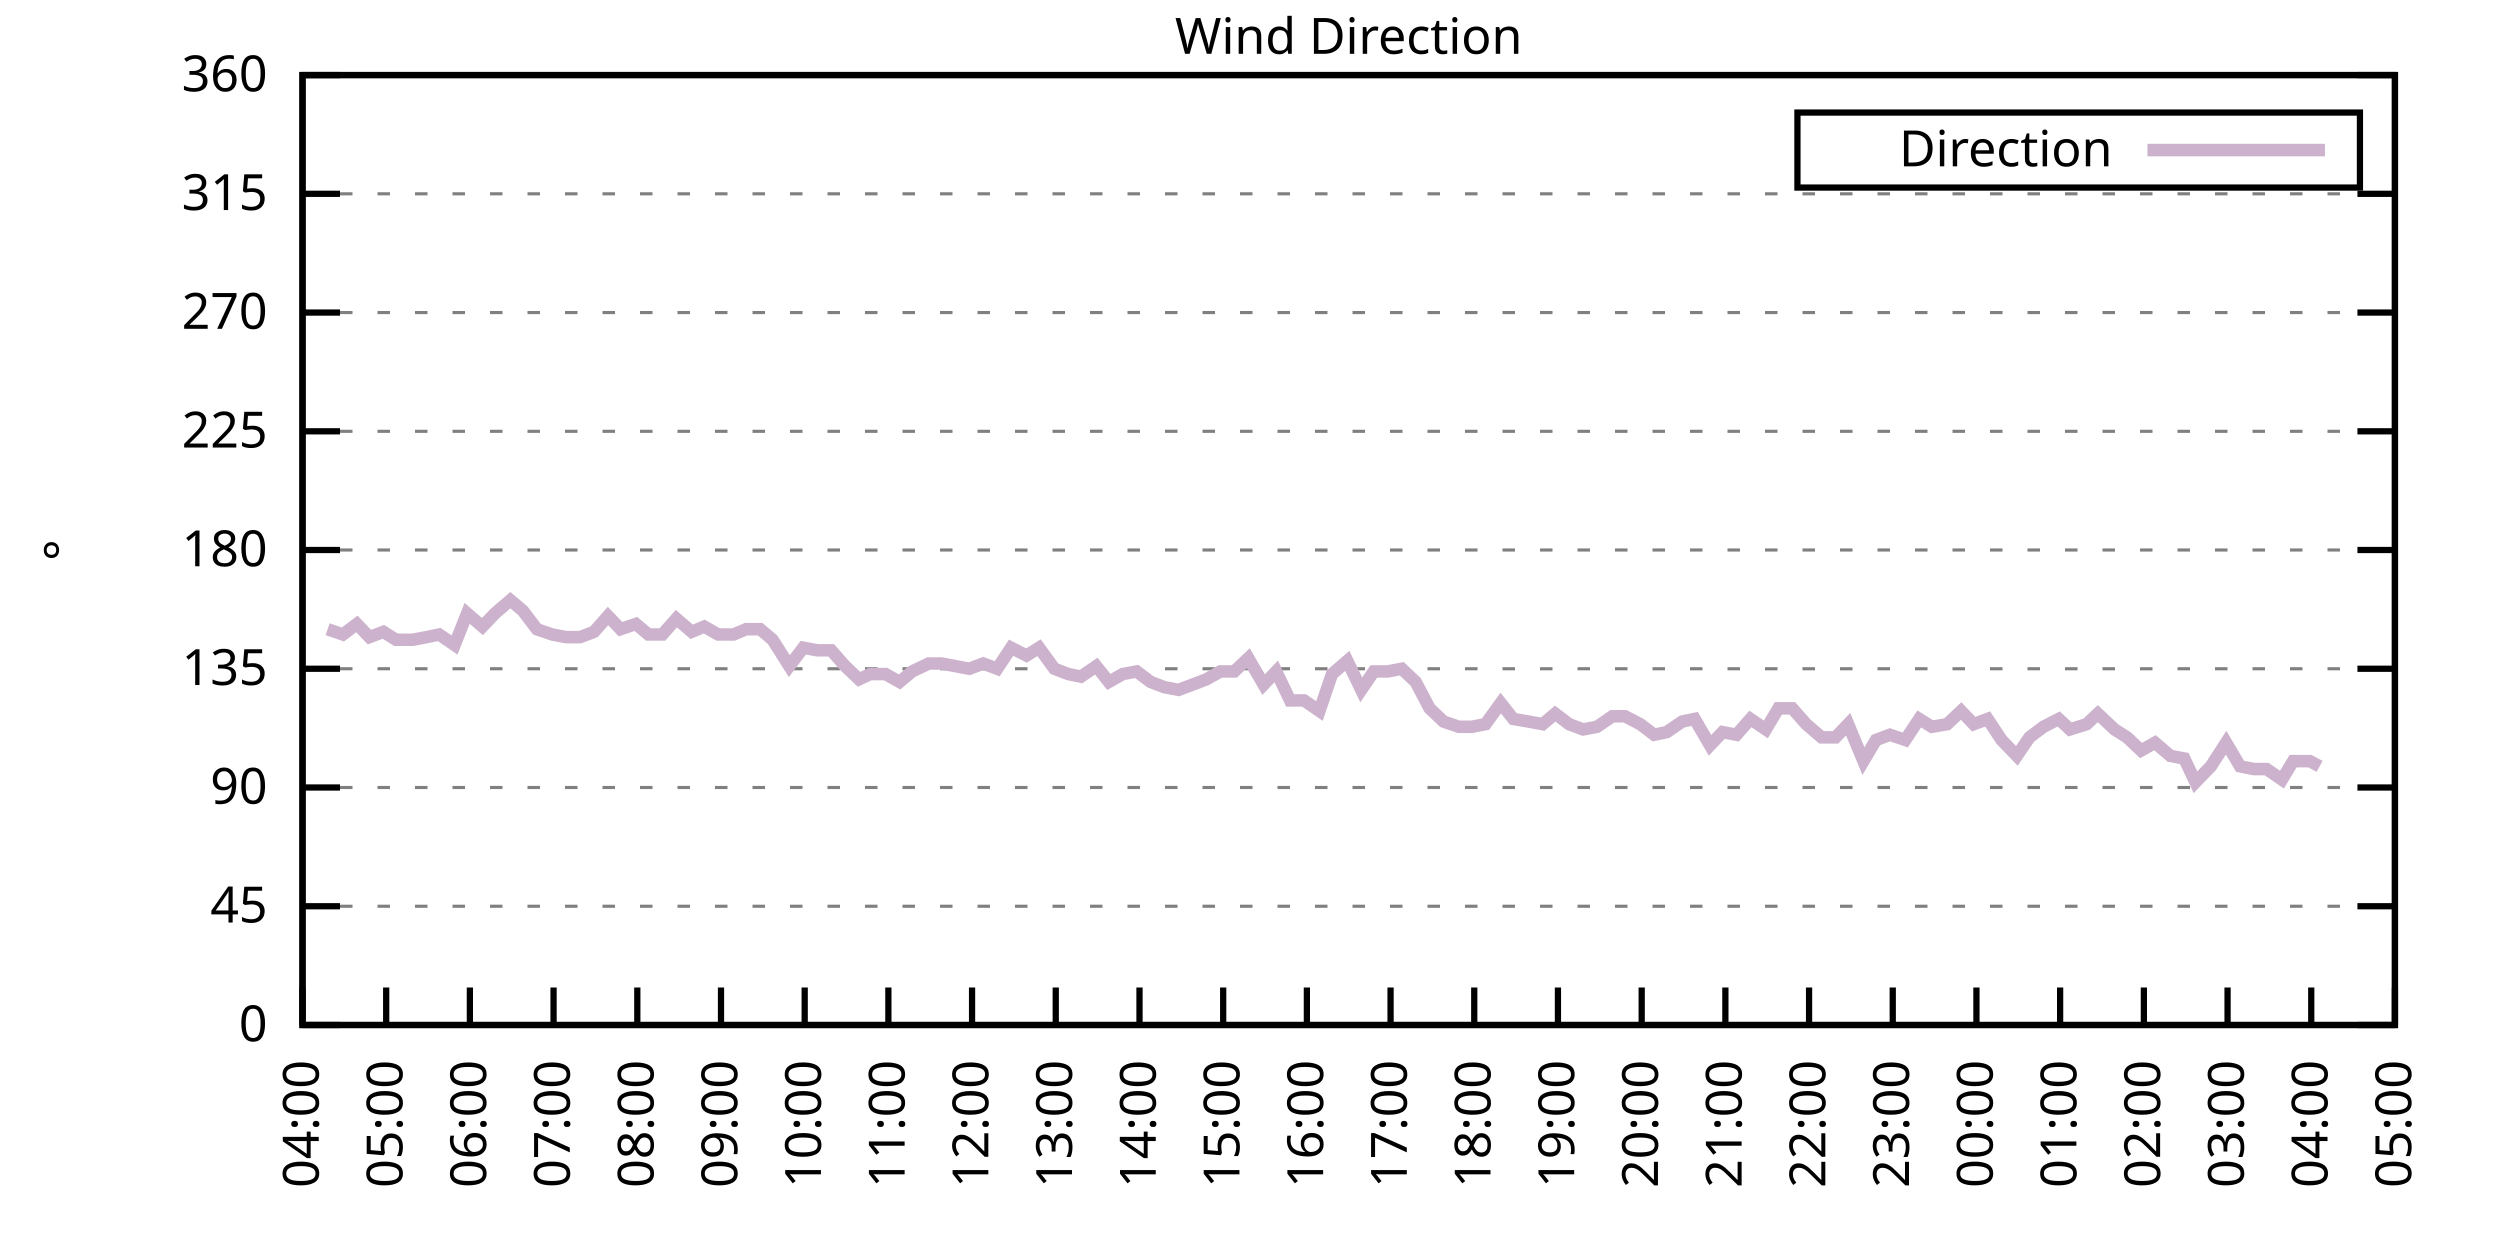
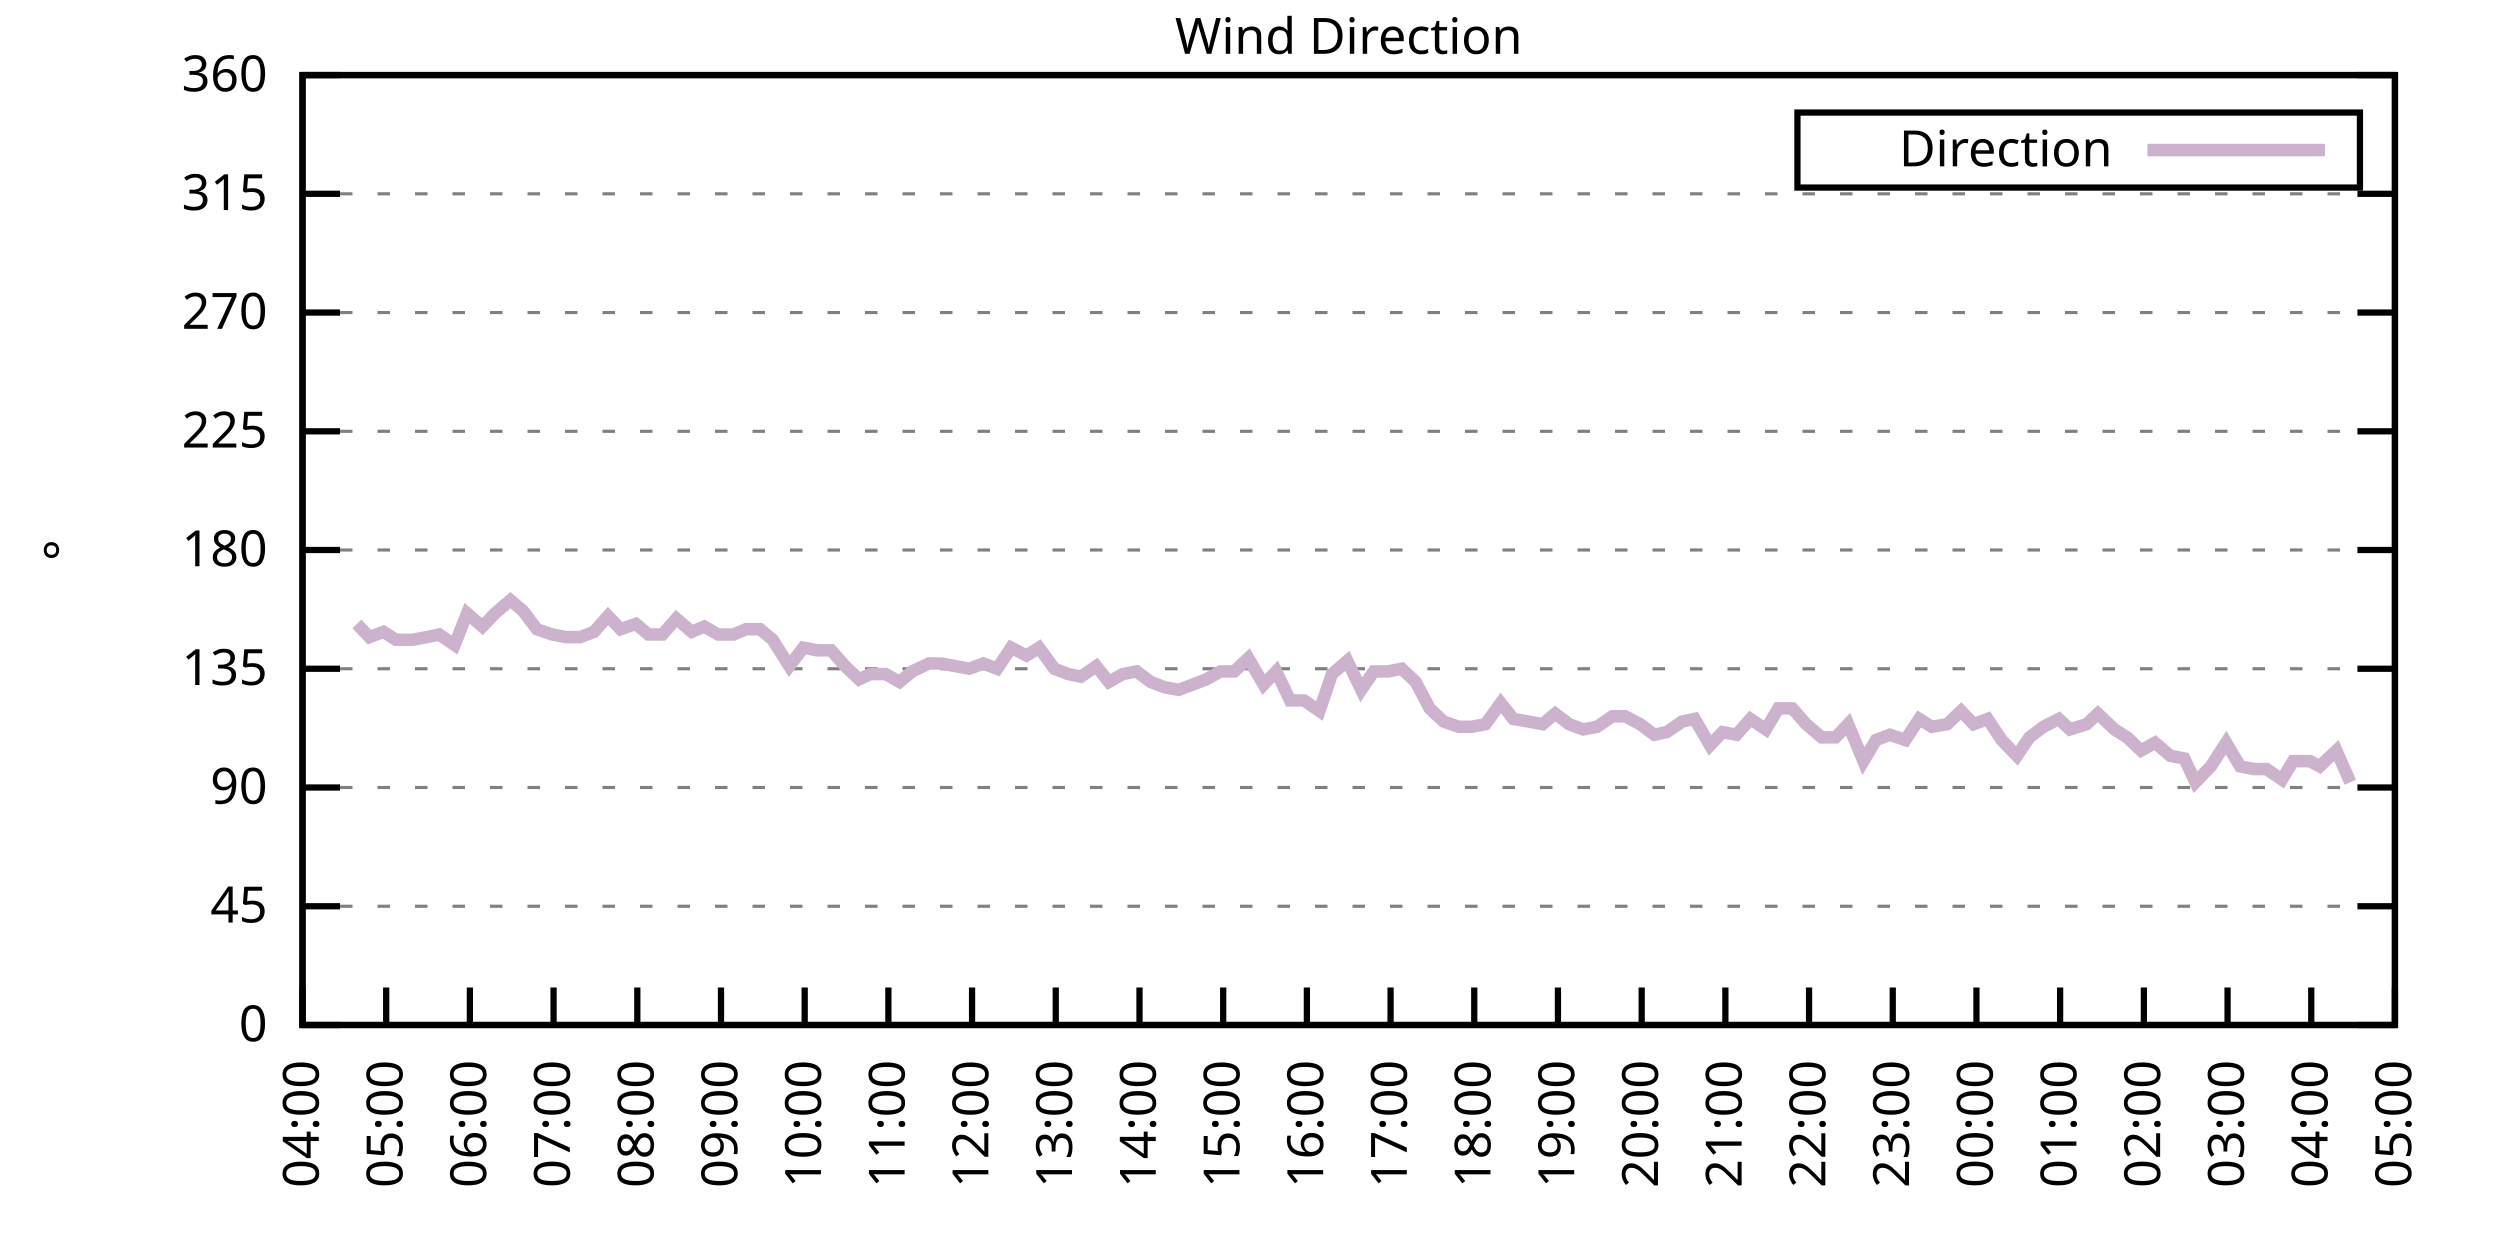
<svg xmlns="http://www.w3.org/2000/svg" xmlns:xlink="http://www.w3.org/1999/xlink" width="400" height="200" viewBox="0 0 400 200">
  <g id="gnuplot_canvas">
    <rect x="0" y="0" width="400" height="200" fill="none" />
    <defs>
      <circle id="gpDot" r="0.5" stroke-width="0.5" stroke="currentColor" />
      <path id="gpPt0" stroke-width="0.333" stroke="currentColor" d="M-1,0 h2 M0,-1 v2" />
      <path id="gpPt1" stroke-width="0.333" stroke="currentColor" d="M-1,-1 L1,1 M1,-1 L-1,1" />
      <path id="gpPt2" stroke-width="0.333" stroke="currentColor" d="M-1,0 L1,0 M0,-1 L0,1 M-1,-1 L1,1 M-1,1 L1,-1" />
      <rect id="gpPt3" stroke-width="0.333" stroke="currentColor" x="-1" y="-1" width="2" height="2" />
      <rect id="gpPt4" stroke-width="0.333" stroke="currentColor" fill="currentColor" x="-1" y="-1" width="2" height="2" />
      <circle id="gpPt5" stroke-width="0.333" stroke="currentColor" cx="0" cy="0" r="1" />
      <use xlink:href="#gpPt5" id="gpPt6" fill="currentColor" stroke="none" />
      <path id="gpPt7" stroke-width="0.333" stroke="currentColor" d="M0,-1.33 L-1.33,0.67 L1.33,0.67 z" />
      <use xlink:href="#gpPt7" id="gpPt8" fill="currentColor" stroke="none" />
      <use xlink:href="#gpPt7" id="gpPt9" stroke="currentColor" transform="rotate(180)" />
      <use xlink:href="#gpPt9" id="gpPt10" fill="currentColor" stroke="none" />
      <use xlink:href="#gpPt3" id="gpPt11" stroke="currentColor" transform="rotate(45)" />
      <use xlink:href="#gpPt11" id="gpPt12" fill="currentColor" stroke="none" />
      <path id="gpPt13" stroke-width="0.333" stroke="currentColor" d="M0,1.330 L1.265,0.411 L0.782,-1.067 L-0.782,-1.076 L-1.265,0.411 z" />
      <use xlink:href="#gpPt13" id="gpPt14" fill="currentColor" stroke="none" />
      <filter id="textbox" filterUnits="objectBoundingBox" x="0" y="0" height="1" width="1">
        <feFlood flood-color="white" flood-opacity="1" result="bgnd" />
        <feComposite in="SourceGraphic" in2="bgnd" operator="atop" />
      </filter>
      <filter id="greybox" filterUnits="objectBoundingBox" x="0" y="0" height="1" width="1">
        <feFlood flood-color="lightgrey" flood-opacity="1" result="grey" />
        <feComposite in="SourceGraphic" in2="grey" operator="atop" />
      </filter>
    </defs>
    <g fill="none" color="white" stroke="currentColor" stroke-width="1.00" stroke-linecap="butt" stroke-linejoin="miter">
</g>
    <g fill="none" color="black" stroke="currentColor" stroke-width="1.00" stroke-linecap="butt" stroke-linejoin="miter">
      <g stroke="none" shape-rendering="crispEdges">
        <polygon fill="rgb(255, 255, 255)" points="48.40,164.00 383.18,164.00 383.18,12.02 48.40,12.02 " />
      </g>
    </g>
    <g fill="none" color="black" stroke="currentColor" stroke-width="1.00" stroke-linecap="butt" stroke-linejoin="miter">
</g>
    <g fill="none" color="black" stroke="black" stroke-width="0.50" stroke-linecap="butt" stroke-linejoin="miter">
</g>
    <g fill="none" color="gray" stroke="currentColor" stroke-width="0.50" stroke-linecap="butt" stroke-linejoin="miter">
      <path stroke="gray" stroke-dasharray="2,4" class="gridline" d="M48.40,164.00 L383.19,164.00  " />
    </g>
    <g fill="none" color="gray" stroke="gray" stroke-width="1.00" stroke-linecap="butt" stroke-linejoin="miter">
</g>
    <g fill="none" color="black" stroke="currentColor" stroke-width="1.00" stroke-linecap="butt" stroke-linejoin="miter">
      <path stroke="black" d="M48.40,164.00 L54.40,164.00 M383.19,164.00 L377.19,164.00  " />
      <g transform="translate(42.80,166.60)" stroke="none" fill="black" font-family="Sans" font-size="8.00" text-anchor="end">
        <text>
          <tspan font-family="Sans"> 0</tspan>
        </text>
      </g>
    </g>
    <g fill="none" color="black" stroke="currentColor" stroke-width="1.00" stroke-linecap="butt" stroke-linejoin="miter">
</g>
    <g fill="none" color="black" stroke="black" stroke-width="0.50" stroke-linecap="butt" stroke-linejoin="miter">
</g>
    <g fill="none" color="gray" stroke="currentColor" stroke-width="0.50" stroke-linecap="butt" stroke-linejoin="miter">
      <path stroke="gray" stroke-dasharray="2,4" class="gridline" d="M48.40,145.00 L383.19,145.00  " />
    </g>
    <g fill="none" color="gray" stroke="gray" stroke-width="1.00" stroke-linecap="butt" stroke-linejoin="miter">
</g>
    <g fill="none" color="black" stroke="currentColor" stroke-width="1.00" stroke-linecap="butt" stroke-linejoin="miter">
      <path stroke="black" d="M48.40,145.00 L54.40,145.00 M383.19,145.00 L377.19,145.00  " />
      <g transform="translate(42.80,147.60)" stroke="none" fill="black" font-family="Sans" font-size="8.00" text-anchor="end">
        <text>
          <tspan font-family="Sans"> 45</tspan>
        </text>
      </g>
    </g>
    <g fill="none" color="black" stroke="currentColor" stroke-width="1.00" stroke-linecap="butt" stroke-linejoin="miter">
</g>
    <g fill="none" color="black" stroke="black" stroke-width="0.50" stroke-linecap="butt" stroke-linejoin="miter">
</g>
    <g fill="none" color="gray" stroke="currentColor" stroke-width="0.50" stroke-linecap="butt" stroke-linejoin="miter">
      <path stroke="gray" stroke-dasharray="2,4" class="gridline" d="M48.40,126.00 L383.19,126.00  " />
    </g>
    <g fill="none" color="gray" stroke="gray" stroke-width="1.00" stroke-linecap="butt" stroke-linejoin="miter">
</g>
    <g fill="none" color="black" stroke="currentColor" stroke-width="1.00" stroke-linecap="butt" stroke-linejoin="miter">
      <path stroke="black" d="M48.40,126.00 L54.40,126.00 M383.19,126.00 L377.19,126.00  " />
      <g transform="translate(42.80,128.60)" stroke="none" fill="black" font-family="Sans" font-size="8.00" text-anchor="end">
        <text>
          <tspan font-family="Sans"> 90</tspan>
        </text>
      </g>
    </g>
    <g fill="none" color="black" stroke="currentColor" stroke-width="1.00" stroke-linecap="butt" stroke-linejoin="miter">
</g>
    <g fill="none" color="black" stroke="black" stroke-width="0.50" stroke-linecap="butt" stroke-linejoin="miter">
</g>
    <g fill="none" color="gray" stroke="currentColor" stroke-width="0.50" stroke-linecap="butt" stroke-linejoin="miter">
      <path stroke="gray" stroke-dasharray="2,4" class="gridline" d="M48.40,107.00 L383.19,107.00  " />
    </g>
    <g fill="none" color="gray" stroke="gray" stroke-width="1.00" stroke-linecap="butt" stroke-linejoin="miter">
</g>
    <g fill="none" color="black" stroke="currentColor" stroke-width="1.00" stroke-linecap="butt" stroke-linejoin="miter">
      <path stroke="black" d="M48.40,107.00 L54.40,107.00 M383.19,107.00 L377.19,107.00  " />
      <g transform="translate(42.80,109.60)" stroke="none" fill="black" font-family="Sans" font-size="8.00" text-anchor="end">
        <text>
          <tspan font-family="Sans"> 135</tspan>
        </text>
      </g>
    </g>
    <g fill="none" color="black" stroke="currentColor" stroke-width="1.00" stroke-linecap="butt" stroke-linejoin="miter">
</g>
    <g fill="none" color="black" stroke="black" stroke-width="0.50" stroke-linecap="butt" stroke-linejoin="miter">
</g>
    <g fill="none" color="gray" stroke="currentColor" stroke-width="0.50" stroke-linecap="butt" stroke-linejoin="miter">
      <path stroke="gray" stroke-dasharray="2,4" class="gridline" d="M48.40,88.00 L383.19,88.00  " />
    </g>
    <g fill="none" color="gray" stroke="gray" stroke-width="1.00" stroke-linecap="butt" stroke-linejoin="miter">
</g>
    <g fill="none" color="black" stroke="currentColor" stroke-width="1.00" stroke-linecap="butt" stroke-linejoin="miter">
      <path stroke="black" d="M48.40,88.00 L54.40,88.00 M383.19,88.00 L377.19,88.00  " />
      <g transform="translate(42.80,90.60)" stroke="none" fill="black" font-family="Sans" font-size="8.00" text-anchor="end">
        <text>
          <tspan font-family="Sans"> 180</tspan>
        </text>
      </g>
    </g>
    <g fill="none" color="black" stroke="currentColor" stroke-width="1.00" stroke-linecap="butt" stroke-linejoin="miter">
</g>
    <g fill="none" color="black" stroke="black" stroke-width="0.50" stroke-linecap="butt" stroke-linejoin="miter">
</g>
    <g fill="none" color="gray" stroke="currentColor" stroke-width="0.50" stroke-linecap="butt" stroke-linejoin="miter">
      <path stroke="gray" stroke-dasharray="2,4" class="gridline" d="M48.40,69.01 L383.19,69.01  " />
    </g>
    <g fill="none" color="gray" stroke="gray" stroke-width="1.00" stroke-linecap="butt" stroke-linejoin="miter">
</g>
    <g fill="none" color="black" stroke="currentColor" stroke-width="1.00" stroke-linecap="butt" stroke-linejoin="miter">
      <path stroke="black" d="M48.40,69.01 L54.40,69.01 M383.19,69.01 L377.19,69.01  " />
      <g transform="translate(42.80,71.61)" stroke="none" fill="black" font-family="Sans" font-size="8.00" text-anchor="end">
        <text>
          <tspan font-family="Sans"> 225</tspan>
        </text>
      </g>
    </g>
    <g fill="none" color="black" stroke="currentColor" stroke-width="1.00" stroke-linecap="butt" stroke-linejoin="miter">
</g>
    <g fill="none" color="black" stroke="black" stroke-width="0.50" stroke-linecap="butt" stroke-linejoin="miter">
</g>
    <g fill="none" color="gray" stroke="currentColor" stroke-width="0.50" stroke-linecap="butt" stroke-linejoin="miter">
      <path stroke="gray" stroke-dasharray="2,4" class="gridline" d="M48.40,50.01 L383.19,50.01  " />
    </g>
    <g fill="none" color="gray" stroke="gray" stroke-width="1.00" stroke-linecap="butt" stroke-linejoin="miter">
</g>
    <g fill="none" color="black" stroke="currentColor" stroke-width="1.00" stroke-linecap="butt" stroke-linejoin="miter">
      <path stroke="black" d="M48.40,50.01 L54.40,50.01 M383.19,50.01 L377.19,50.01  " />
      <g transform="translate(42.80,52.61)" stroke="none" fill="black" font-family="Sans" font-size="8.00" text-anchor="end">
        <text>
          <tspan font-family="Sans"> 270</tspan>
        </text>
      </g>
    </g>
    <g fill="none" color="black" stroke="currentColor" stroke-width="1.00" stroke-linecap="butt" stroke-linejoin="miter">
</g>
    <g fill="none" color="black" stroke="black" stroke-width="0.50" stroke-linecap="butt" stroke-linejoin="miter">
</g>
    <g fill="none" color="gray" stroke="currentColor" stroke-width="0.50" stroke-linecap="butt" stroke-linejoin="miter">
      <path stroke="gray" stroke-dasharray="2,4" class="gridline" d="M48.40,31.01 L383.19,31.01  " />
    </g>
    <g fill="none" color="gray" stroke="gray" stroke-width="1.00" stroke-linecap="butt" stroke-linejoin="miter">
</g>
    <g fill="none" color="black" stroke="currentColor" stroke-width="1.00" stroke-linecap="butt" stroke-linejoin="miter">
      <path stroke="black" d="M48.40,31.01 L54.40,31.01 M383.19,31.01 L377.19,31.01  " />
      <g transform="translate(42.80,33.61)" stroke="none" fill="black" font-family="Sans" font-size="8.00" text-anchor="end">
        <text>
          <tspan font-family="Sans"> 315</tspan>
        </text>
      </g>
    </g>
    <g fill="none" color="black" stroke="currentColor" stroke-width="1.00" stroke-linecap="butt" stroke-linejoin="miter">
</g>
    <g fill="none" color="black" stroke="black" stroke-width="0.50" stroke-linecap="butt" stroke-linejoin="miter">
</g>
    <g fill="none" color="gray" stroke="currentColor" stroke-width="0.50" stroke-linecap="butt" stroke-linejoin="miter">
      <path stroke="gray" stroke-dasharray="2,4" class="gridline" d="M48.40,12.01 L383.19,12.01  " />
    </g>
    <g fill="none" color="gray" stroke="gray" stroke-width="1.00" stroke-linecap="butt" stroke-linejoin="miter">
</g>
    <g fill="none" color="black" stroke="currentColor" stroke-width="1.00" stroke-linecap="butt" stroke-linejoin="miter">
      <path stroke="black" d="M48.40,12.01 L54.40,12.01 M383.19,12.01 L377.19,12.01  " />
      <g transform="translate(42.80,14.61)" stroke="none" fill="black" font-family="Sans" font-size="8.00" text-anchor="end">
        <text>
          <tspan font-family="Sans"> 360</tspan>
        </text>
      </g>
    </g>
    <g fill="none" color="black" stroke="currentColor" stroke-width="1.00" stroke-linecap="butt" stroke-linejoin="miter">
      <path stroke="black" d="M48.40,164.00 L48.40,158.00  " />
      <g transform="translate(51.00,169.60) rotate(270.00)" stroke="none" fill="black" font-family="Sans" font-size="8.00" text-anchor="end">
        <text>
          <tspan font-family="Sans">04:00</tspan>
        </text>
      </g>
    </g>
    <g fill="none" color="black" stroke="currentColor" stroke-width="1.00" stroke-linecap="butt" stroke-linejoin="miter">
      <path stroke="black" d="M61.79,164.00 L61.79,158.00  " />
      <g transform="translate(64.39,169.60) rotate(270.00)" stroke="none" fill="black" font-family="Sans" font-size="8.00" text-anchor="end">
        <text>
          <tspan font-family="Sans">05:00</tspan>
        </text>
      </g>
    </g>
    <g fill="none" color="black" stroke="currentColor" stroke-width="1.00" stroke-linecap="butt" stroke-linejoin="miter">
      <path stroke="black" d="M75.18,164.00 L75.18,158.00  " />
      <g transform="translate(77.78,169.60) rotate(270.00)" stroke="none" fill="black" font-family="Sans" font-size="8.00" text-anchor="end">
        <text>
          <tspan font-family="Sans">06:00</tspan>
        </text>
      </g>
    </g>
    <g fill="none" color="black" stroke="currentColor" stroke-width="1.00" stroke-linecap="butt" stroke-linejoin="miter">
      <path stroke="black" d="M88.57,164.00 L88.57,158.00  " />
      <g transform="translate(91.17,169.60) rotate(270.00)" stroke="none" fill="black" font-family="Sans" font-size="8.00" text-anchor="end">
        <text>
          <tspan font-family="Sans">07:00</tspan>
        </text>
      </g>
    </g>
    <g fill="none" color="black" stroke="currentColor" stroke-width="1.00" stroke-linecap="butt" stroke-linejoin="miter">
      <path stroke="black" d="M101.97,164.00 L101.97,158.00  " />
      <g transform="translate(104.57,169.60) rotate(270.00)" stroke="none" fill="black" font-family="Sans" font-size="8.00" text-anchor="end">
        <text>
          <tspan font-family="Sans">08:00</tspan>
        </text>
      </g>
    </g>
    <g fill="none" color="black" stroke="currentColor" stroke-width="1.00" stroke-linecap="butt" stroke-linejoin="miter">
      <path stroke="black" d="M115.36,164.00 L115.36,158.00  " />
      <g transform="translate(117.96,169.60) rotate(270.00)" stroke="none" fill="black" font-family="Sans" font-size="8.00" text-anchor="end">
        <text>
          <tspan font-family="Sans">09:00</tspan>
        </text>
      </g>
    </g>
    <g fill="none" color="black" stroke="currentColor" stroke-width="1.00" stroke-linecap="butt" stroke-linejoin="miter">
      <path stroke="black" d="M128.75,164.00 L128.75,158.00  " />
      <g transform="translate(131.35,169.60) rotate(270.00)" stroke="none" fill="black" font-family="Sans" font-size="8.00" text-anchor="end">
        <text>
          <tspan font-family="Sans">10:00</tspan>
        </text>
      </g>
    </g>
    <g fill="none" color="black" stroke="currentColor" stroke-width="1.00" stroke-linecap="butt" stroke-linejoin="miter">
      <path stroke="black" d="M142.14,164.00 L142.14,158.00  " />
      <g transform="translate(144.74,169.60) rotate(270.00)" stroke="none" fill="black" font-family="Sans" font-size="8.00" text-anchor="end">
        <text>
          <tspan font-family="Sans">11:00</tspan>
        </text>
      </g>
    </g>
    <g fill="none" color="black" stroke="currentColor" stroke-width="1.00" stroke-linecap="butt" stroke-linejoin="miter">
      <path stroke="black" d="M155.53,164.00 L155.53,158.00  " />
      <g transform="translate(158.13,169.60) rotate(270.00)" stroke="none" fill="black" font-family="Sans" font-size="8.00" text-anchor="end">
        <text>
          <tspan font-family="Sans">12:00</tspan>
        </text>
      </g>
    </g>
    <g fill="none" color="black" stroke="currentColor" stroke-width="1.00" stroke-linecap="butt" stroke-linejoin="miter">
      <path stroke="black" d="M168.92,164.00 L168.92,158.00  " />
      <g transform="translate(171.52,169.60) rotate(270.00)" stroke="none" fill="black" font-family="Sans" font-size="8.00" text-anchor="end">
        <text>
          <tspan font-family="Sans">13:00</tspan>
        </text>
      </g>
    </g>
    <g fill="none" color="black" stroke="currentColor" stroke-width="1.00" stroke-linecap="butt" stroke-linejoin="miter">
      <path stroke="black" d="M182.32,164.00 L182.32,158.00  " />
      <g transform="translate(184.92,169.60) rotate(270.00)" stroke="none" fill="black" font-family="Sans" font-size="8.00" text-anchor="end">
        <text>
          <tspan font-family="Sans">14:00</tspan>
        </text>
      </g>
    </g>
    <g fill="none" color="black" stroke="currentColor" stroke-width="1.00" stroke-linecap="butt" stroke-linejoin="miter">
      <path stroke="black" d="M195.71,164.00 L195.71,158.00  " />
      <g transform="translate(198.31,169.60) rotate(270.00)" stroke="none" fill="black" font-family="Sans" font-size="8.00" text-anchor="end">
        <text>
          <tspan font-family="Sans">15:00</tspan>
        </text>
      </g>
    </g>
    <g fill="none" color="black" stroke="currentColor" stroke-width="1.00" stroke-linecap="butt" stroke-linejoin="miter">
      <path stroke="black" d="M209.10,164.00 L209.10,158.00  " />
      <g transform="translate(211.70,169.60) rotate(270.00)" stroke="none" fill="black" font-family="Sans" font-size="8.00" text-anchor="end">
        <text>
          <tspan font-family="Sans">16:00</tspan>
        </text>
      </g>
    </g>
    <g fill="none" color="black" stroke="currentColor" stroke-width="1.00" stroke-linecap="butt" stroke-linejoin="miter">
      <path stroke="black" d="M222.49,164.00 L222.49,158.00  " />
      <g transform="translate(225.09,169.60) rotate(270.00)" stroke="none" fill="black" font-family="Sans" font-size="8.00" text-anchor="end">
        <text>
          <tspan font-family="Sans">17:00</tspan>
        </text>
      </g>
    </g>
    <g fill="none" color="black" stroke="currentColor" stroke-width="1.00" stroke-linecap="butt" stroke-linejoin="miter">
      <path stroke="black" d="M235.88,164.00 L235.88,158.00  " />
      <g transform="translate(238.48,169.60) rotate(270.00)" stroke="none" fill="black" font-family="Sans" font-size="8.00" text-anchor="end">
        <text>
          <tspan font-family="Sans">18:00</tspan>
        </text>
      </g>
    </g>
    <g fill="none" color="black" stroke="currentColor" stroke-width="1.00" stroke-linecap="butt" stroke-linejoin="miter">
      <path stroke="black" d="M249.27,164.00 L249.27,158.00  " />
      <g transform="translate(251.87,169.60) rotate(270.00)" stroke="none" fill="black" font-family="Sans" font-size="8.00" text-anchor="end">
        <text>
          <tspan font-family="Sans">19:00</tspan>
        </text>
      </g>
    </g>
    <g fill="none" color="black" stroke="currentColor" stroke-width="1.00" stroke-linecap="butt" stroke-linejoin="miter">
      <path stroke="black" d="M262.67,164.00 L262.67,158.00  " />
      <g transform="translate(265.27,169.60) rotate(270.00)" stroke="none" fill="black" font-family="Sans" font-size="8.00" text-anchor="end">
        <text>
          <tspan font-family="Sans">20:00</tspan>
        </text>
      </g>
    </g>
    <g fill="none" color="black" stroke="currentColor" stroke-width="1.00" stroke-linecap="butt" stroke-linejoin="miter">
      <path stroke="black" d="M276.06,164.00 L276.06,158.00  " />
      <g transform="translate(278.66,169.60) rotate(270.00)" stroke="none" fill="black" font-family="Sans" font-size="8.00" text-anchor="end">
        <text>
          <tspan font-family="Sans">21:00</tspan>
        </text>
      </g>
    </g>
    <g fill="none" color="black" stroke="currentColor" stroke-width="1.00" stroke-linecap="butt" stroke-linejoin="miter">
      <path stroke="black" d="M289.45,164.00 L289.45,158.00  " />
      <g transform="translate(292.05,169.60) rotate(270.00)" stroke="none" fill="black" font-family="Sans" font-size="8.00" text-anchor="end">
        <text>
          <tspan font-family="Sans">22:00</tspan>
        </text>
      </g>
    </g>
    <g fill="none" color="black" stroke="currentColor" stroke-width="1.00" stroke-linecap="butt" stroke-linejoin="miter">
      <path stroke="black" d="M302.84,164.00 L302.84,158.00  " />
      <g transform="translate(305.44,169.60) rotate(270.00)" stroke="none" fill="black" font-family="Sans" font-size="8.00" text-anchor="end">
        <text>
          <tspan font-family="Sans">23:00</tspan>
        </text>
      </g>
    </g>
    <g fill="none" color="black" stroke="currentColor" stroke-width="1.00" stroke-linecap="butt" stroke-linejoin="miter">
      <path stroke="black" d="M316.23,164.00 L316.23,158.00  " />
      <g transform="translate(318.83,169.60) rotate(270.00)" stroke="none" fill="black" font-family="Sans" font-size="8.00" text-anchor="end">
        <text>
          <tspan font-family="Sans">00:00</tspan>
        </text>
      </g>
    </g>
    <g fill="none" color="black" stroke="currentColor" stroke-width="1.00" stroke-linecap="butt" stroke-linejoin="miter">
      <path stroke="black" d="M329.62,164.00 L329.62,158.00  " />
      <g transform="translate(332.22,169.60) rotate(270.00)" stroke="none" fill="black" font-family="Sans" font-size="8.00" text-anchor="end">
        <text>
          <tspan font-family="Sans">01:00</tspan>
        </text>
      </g>
    </g>
    <g fill="none" color="black" stroke="currentColor" stroke-width="1.00" stroke-linecap="butt" stroke-linejoin="miter">
      <path stroke="black" d="M343.02,164.00 L343.02,158.00  " />
      <g transform="translate(345.62,169.60) rotate(270.00)" stroke="none" fill="black" font-family="Sans" font-size="8.00" text-anchor="end">
        <text>
          <tspan font-family="Sans">02:00</tspan>
        </text>
      </g>
    </g>
    <g fill="none" color="black" stroke="currentColor" stroke-width="1.00" stroke-linecap="butt" stroke-linejoin="miter">
      <path stroke="black" d="M356.41,164.00 L356.41,158.00  " />
      <g transform="translate(359.01,169.60) rotate(270.00)" stroke="none" fill="black" font-family="Sans" font-size="8.00" text-anchor="end">
        <text>
          <tspan font-family="Sans">03:00</tspan>
        </text>
      </g>
    </g>
    <g fill="none" color="black" stroke="currentColor" stroke-width="1.00" stroke-linecap="butt" stroke-linejoin="miter">
      <path stroke="black" d="M369.80,164.00 L369.80,158.00  " />
      <g transform="translate(372.40,169.60) rotate(270.00)" stroke="none" fill="black" font-family="Sans" font-size="8.00" text-anchor="end">
        <text>
          <tspan font-family="Sans">04:00</tspan>
        </text>
      </g>
    </g>
    <g fill="none" color="black" stroke="currentColor" stroke-width="1.00" stroke-linecap="butt" stroke-linejoin="miter">
      <path stroke="black" d="M383.19,164.00 L383.19,158.00  " />
      <g transform="translate(385.79,169.60) rotate(270.00)" stroke="none" fill="black" font-family="Sans" font-size="8.00" text-anchor="end">
        <text>
          <tspan font-family="Sans">05:00</tspan>
        </text>
      </g>
    </g>
    <g fill="none" color="black" stroke="currentColor" stroke-width="1.00" stroke-linecap="butt" stroke-linejoin="miter">
</g>
    <g fill="none" color="black" stroke="currentColor" stroke-width="1.00" stroke-linecap="butt" stroke-linejoin="miter">
      <path stroke="black" d="M48.40,12.01 L48.40,164.00 L383.19,164.00 L383.19,12.01 L48.40,12.01 Z  " />
    </g>
    <g fill="none" color="black" stroke="currentColor" stroke-width="1.00" stroke-linecap="butt" stroke-linejoin="miter">
</g>
    <g fill="none" color="black" stroke="currentColor" stroke-width="1.00" stroke-linecap="butt" stroke-linejoin="miter">
      <path stroke="black" d="M287.59,30.01 L287.59,18.01 L377.59,18.01 L377.59,30.01 L287.59,30.01 Z  " />
    </g>
    <g id="Wind_direction_plot_1">
      <g fill="none" color="white" stroke="black" stroke-width="2.00" stroke-linecap="butt" stroke-linejoin="miter">
</g>
      <g fill="none" color="black" stroke="currentColor" stroke-width="2.00" stroke-linecap="butt" stroke-linejoin="miter">
        <g transform="translate(337.99,26.61)" stroke="none" fill="black" font-family="Sans" font-size="8.00" text-anchor="end">
          <text>
            <tspan font-family="Sans">Direction</tspan>
          </text>
        </g>
      </g>
      <g fill="none" color="black" stroke="currentColor" stroke-width="2.00" stroke-linecap="butt" stroke-linejoin="miter">
-         <path stroke="rgb(204, 178, 204)" d="M343.59,24.01 L371.99,24.01 M52.42,100.67 L54.87,101.52 L57.10,99.83 L59.11,101.94 L61.35,101.09 L63.35,102.36   L66.03,102.36 L68.26,101.94 L70.27,101.52 L72.73,103.20 L74.74,98.14 L77.19,100.25 L79.20,98.14 L81.66,96.03   L83.66,97.72 L85.90,100.67 L88.35,101.52 L90.58,101.94 L92.82,101.94 L95.05,101.09 L97.28,98.56 L99.29,100.67   L101.74,99.83 L103.75,101.52 L105.98,101.52 L108.22,98.98 L110.67,101.09 L112.68,100.25 L114.91,101.52 L117.37,101.52   L119.38,100.67 L121.61,100.67 L123.62,102.36 L126.29,106.58 L128.53,103.63 L130.76,104.05 L132.99,104.05 L135.22,106.58   L137.45,108.69 L139.24,107.85 L141.69,107.85 L143.93,109.11 L145.94,107.43 L148.61,106.16 L150.62,106.16 L152.85,106.58   L155.09,107.00 L157.32,106.16 L159.55,107.00 L161.78,103.63 L164.24,104.89 L166.25,103.63 L168.70,107.00 L170.93,107.85   L172.94,108.27 L175.40,106.58 L177.41,109.11 L179.64,107.85 L181.87,107.43 L184.10,109.11 L186.33,109.96 L188.57,110.38   L190.80,109.54 L193.03,108.69 L195.26,107.43 L197.49,107.43 L199.73,105.31 L202.18,109.54 L204.19,107.43 L206.42,112.07   L208.65,112.07 L211.11,113.76 L213.12,107.85 L215.57,105.74 L217.80,110.38 L219.81,107.43 L222.04,107.43 L224.28,107.00   L226.51,109.11 L228.74,113.34 L230.97,115.45 L233.43,116.29 L235.44,116.29 L237.67,115.87 L240.12,112.49 L242.13,115.03   L244.59,115.45 L246.82,115.87 L248.83,114.18 L251.06,115.87 L253.29,116.71 L255.52,116.29 L257.98,114.60 L259.99,114.60   L262.44,115.87 L264.67,117.56 L266.68,117.14 L269.14,115.45 L271.15,115.03 L273.60,119.25 L275.61,117.14 L277.84,117.56   L280.07,115.03 L282.53,116.71 L284.54,113.34 L286.77,113.34 L289.00,115.87 L291.46,117.98 L293.69,117.98 L295.70,115.87   L298.15,121.78 L300.16,118.40 L302.39,117.56 L304.85,118.40 L307.08,115.03 L309.09,116.29 L311.54,115.87 L313.78,113.76   L315.79,115.87 L318.02,115.03 L320.25,118.40 L322.70,120.94 L324.71,117.98 L326.95,116.29 L329.40,115.03 L331.19,116.71   L333.86,115.87 L335.65,114.18 L338.33,116.71 L340.34,117.98 L342.57,120.09 L344.80,118.83 L347.26,120.94 L349.49,121.36   L351.27,125.16 L353.73,122.62 L356.18,118.83 L358.42,122.62 L360.65,123.05 L362.66,123.05 L365.11,124.74 L366.90,121.78   L369.58,121.78 L371.14,122.62  " />
+         <path stroke="rgb(204, 178, 204)" d="M343.59,24.01 L371.99,24.01 M57.10,99.83 L59.11,101.94 L61.35,101.09 L63.35,102.36 L66.03,102.36 L68.26,101.94   L70.27,101.52 L72.73,103.20 L74.74,98.14 L77.19,100.25 L79.20,98.14 L81.66,96.03 L83.66,97.72 L85.90,100.67   L88.35,101.52 L90.58,101.94 L92.82,101.94 L95.05,101.09 L97.28,98.56 L99.29,100.67 L101.74,99.83 L103.75,101.52   L105.98,101.52 L108.22,98.98 L110.67,101.09 L112.68,100.25 L114.91,101.52 L117.37,101.52 L119.38,100.67 L121.61,100.67   L123.62,102.36 L126.29,106.58 L128.53,103.63 L130.76,104.05 L132.99,104.05 L135.22,106.58 L137.45,108.69 L139.24,107.85   L141.69,107.85 L143.93,109.11 L145.94,107.43 L148.61,106.16 L150.62,106.16 L152.85,106.58 L155.09,107.00 L157.32,106.16   L159.55,107.00 L161.78,103.63 L164.24,104.89 L166.25,103.63 L168.70,107.00 L170.93,107.85 L172.94,108.27 L175.40,106.58   L177.41,109.11 L179.64,107.85 L181.87,107.43 L184.10,109.11 L186.33,109.96 L188.57,110.38 L190.80,109.54 L193.03,108.69   L195.26,107.43 L197.49,107.43 L199.73,105.31 L202.18,109.54 L204.19,107.43 L206.42,112.07 L208.65,112.07 L211.11,113.76   L213.12,107.85 L215.57,105.74 L217.80,110.38 L219.81,107.43 L222.04,107.43 L224.28,107.00 L226.51,109.11 L228.74,113.34   L230.97,115.45 L233.43,116.29 L235.44,116.29 L237.67,115.87 L240.12,112.49 L242.13,115.03 L244.59,115.45 L246.82,115.87   L248.83,114.18 L251.06,115.87 L253.29,116.71 L255.52,116.29 L257.98,114.60 L259.99,114.60 L262.44,115.87 L264.67,117.56   L266.68,117.14 L269.14,115.45 L271.15,115.03 L273.60,119.25 L275.61,117.14 L277.84,117.56 L280.07,115.03 L282.53,116.71   L284.54,113.34 L286.77,113.34 L289.00,115.87 L291.46,117.98 L293.69,117.98 L295.70,115.87 L298.15,121.78 L300.16,118.40   L302.39,117.56 L304.85,118.40 L307.08,115.03 L309.09,116.29 L311.54,115.87 L313.78,113.76 L315.79,115.87 L318.02,115.03   L320.25,118.40 L322.70,120.94 L324.71,117.98 L326.95,116.29 L329.40,115.03 L331.19,116.71 L333.86,115.87 L335.65,114.18   L338.33,116.71 L340.34,117.98 L342.57,120.09 L344.80,118.83 L347.26,120.94 L349.49,121.36 L351.27,125.16 L353.73,122.62   L356.18,118.83 L358.42,122.62 L360.65,123.05 L362.66,123.05 L365.11,124.74 L366.90,121.78 L369.58,121.78 L371.14,122.62   L373.82,120.09 L376.05,125.16  " />
      </g>
    </g>
    <g fill="none" color="black" stroke="currentColor" stroke-width="2.00" stroke-linecap="butt" stroke-linejoin="miter">
</g>
    <g fill="none" color="black" stroke="black" stroke-width="1.00" stroke-linecap="butt" stroke-linejoin="miter">
</g>
    <g fill="none" color="black" stroke="currentColor" stroke-width="1.00" stroke-linecap="butt" stroke-linejoin="miter">
      <path stroke="black" d="M48.40,12.01 L48.40,164.00 L383.19,164.00 L383.19,12.01 L48.40,12.01 Z  " />
      <g transform="translate(12.80,88.01) rotate(270.00)" stroke="none" fill="black" font-family="Sans" font-size="8.00" text-anchor="middle">
        <text>
          <tspan font-family="Sans">°</tspan>
        </text>
      </g>
    </g>
    <g fill="none" color="black" stroke="currentColor" stroke-width="1.00" stroke-linecap="butt" stroke-linejoin="miter">
</g>
    <g fill="none" color="black" stroke="currentColor" stroke-width="1.00" stroke-linecap="butt" stroke-linejoin="miter">
      <g transform="translate(215.79,8.61)" stroke="none" fill="black" font-family="Sans" font-size="8.00" text-anchor="middle">
        <text>
          <tspan font-family="Sans">Wind Direction</tspan>
        </text>
      </g>
    </g>
    <g fill="none" color="black" stroke="currentColor" stroke-width="1.00" stroke-linecap="butt" stroke-linejoin="miter">
</g>
  </g>
</svg>
